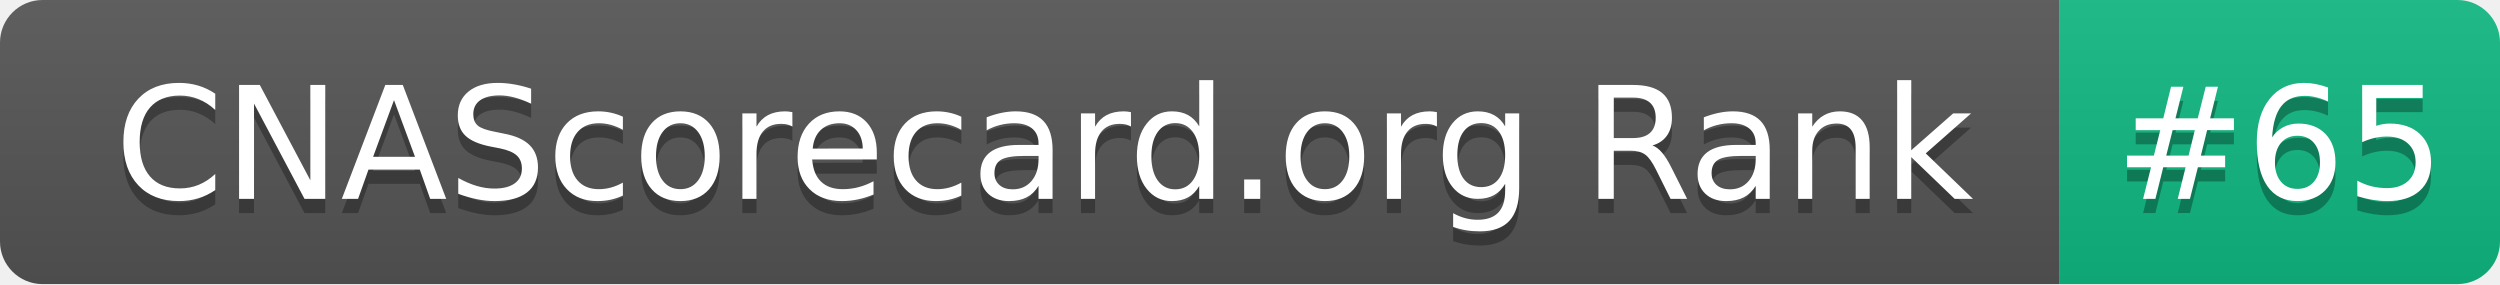
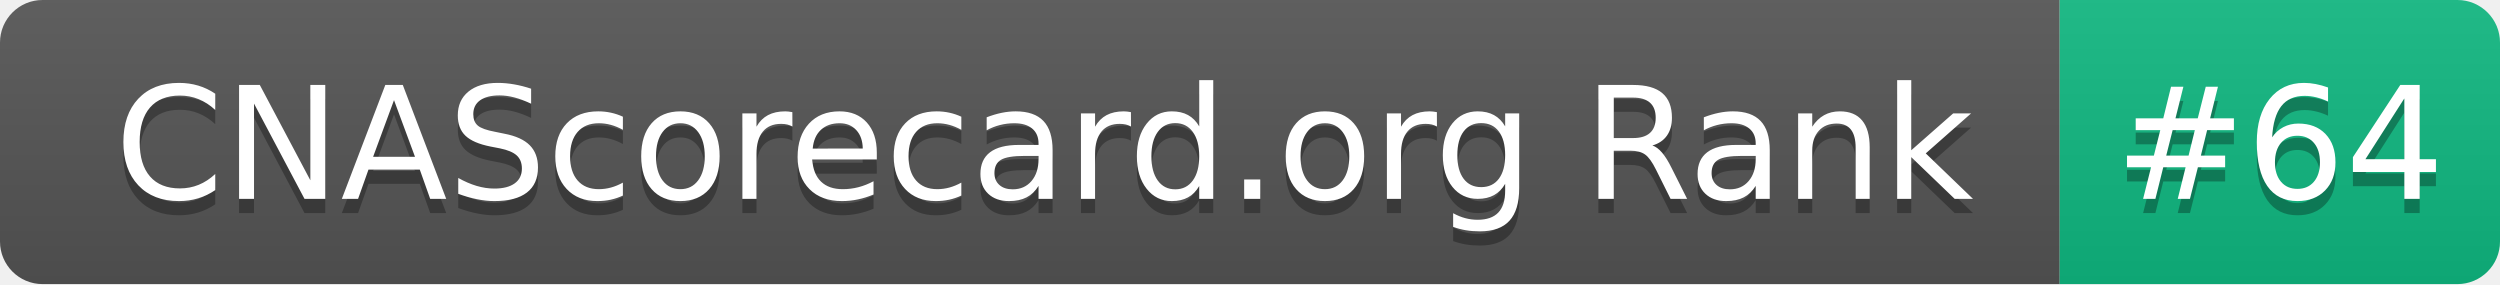
- <svg xmlns="http://www.w3.org/2000/svg" width="176" height="20" role="img" aria-label="CNAScorecard.org Rank: #65">
+ <svg xmlns="http://www.w3.org/2000/svg" width="176" height="20" role="img" aria-label="CNAScorecard.org Rank: #64">
  <linearGradient id="s" x2="0" y2="100%">
    <stop offset="0" stop-color="#bbb" stop-opacity=".1" />
    <stop offset="1" stop-opacity=".1" />
  </linearGradient>
  <clipPath id="r">
    <rect width="176" height="20" rx="3" fill="#fff" />
  </clipPath>
  <g clip-path="url(#r)">
    <rect width="145" height="20" fill="#555" />
    <rect x="145" width="31" height="20" fill="#10B981" />
    <rect width="176" height="20" fill="url(#s)" />
  </g>
  <g fill="#fff" text-anchor="middle" font-family="Verdana,Geneva,DejaVu Sans,sans-serif" text-rendering="geometricPrecision" font-size="110">
    <text aria-hidden="true" x="735" y="150" fill="#010101" fill-opacity=".3" transform="scale(.1)" textLength="1350">CNAScorecard.org Rank</text>
    <text x="735" y="140" transform="scale(.1)" fill="#fff" textLength="1350">CNAScorecard.org Rank</text>
-     <text aria-hidden="true" x="1605" y="150" fill="#010101" fill-opacity=".3" transform="scale(.1)" textLength="210">#65</text>
-     <text x="1605" y="140" transform="scale(.1)" fill="#fff" textLength="210">#65</text>
+     <text aria-hidden="true" x="1605" y="150" fill="#010101" fill-opacity=".3" transform="scale(.1)" textLength="210">#64</text>
+     <text x="1605" y="140" transform="scale(.1)" fill="#fff" textLength="210">#64</text>
  </g>
</svg>
